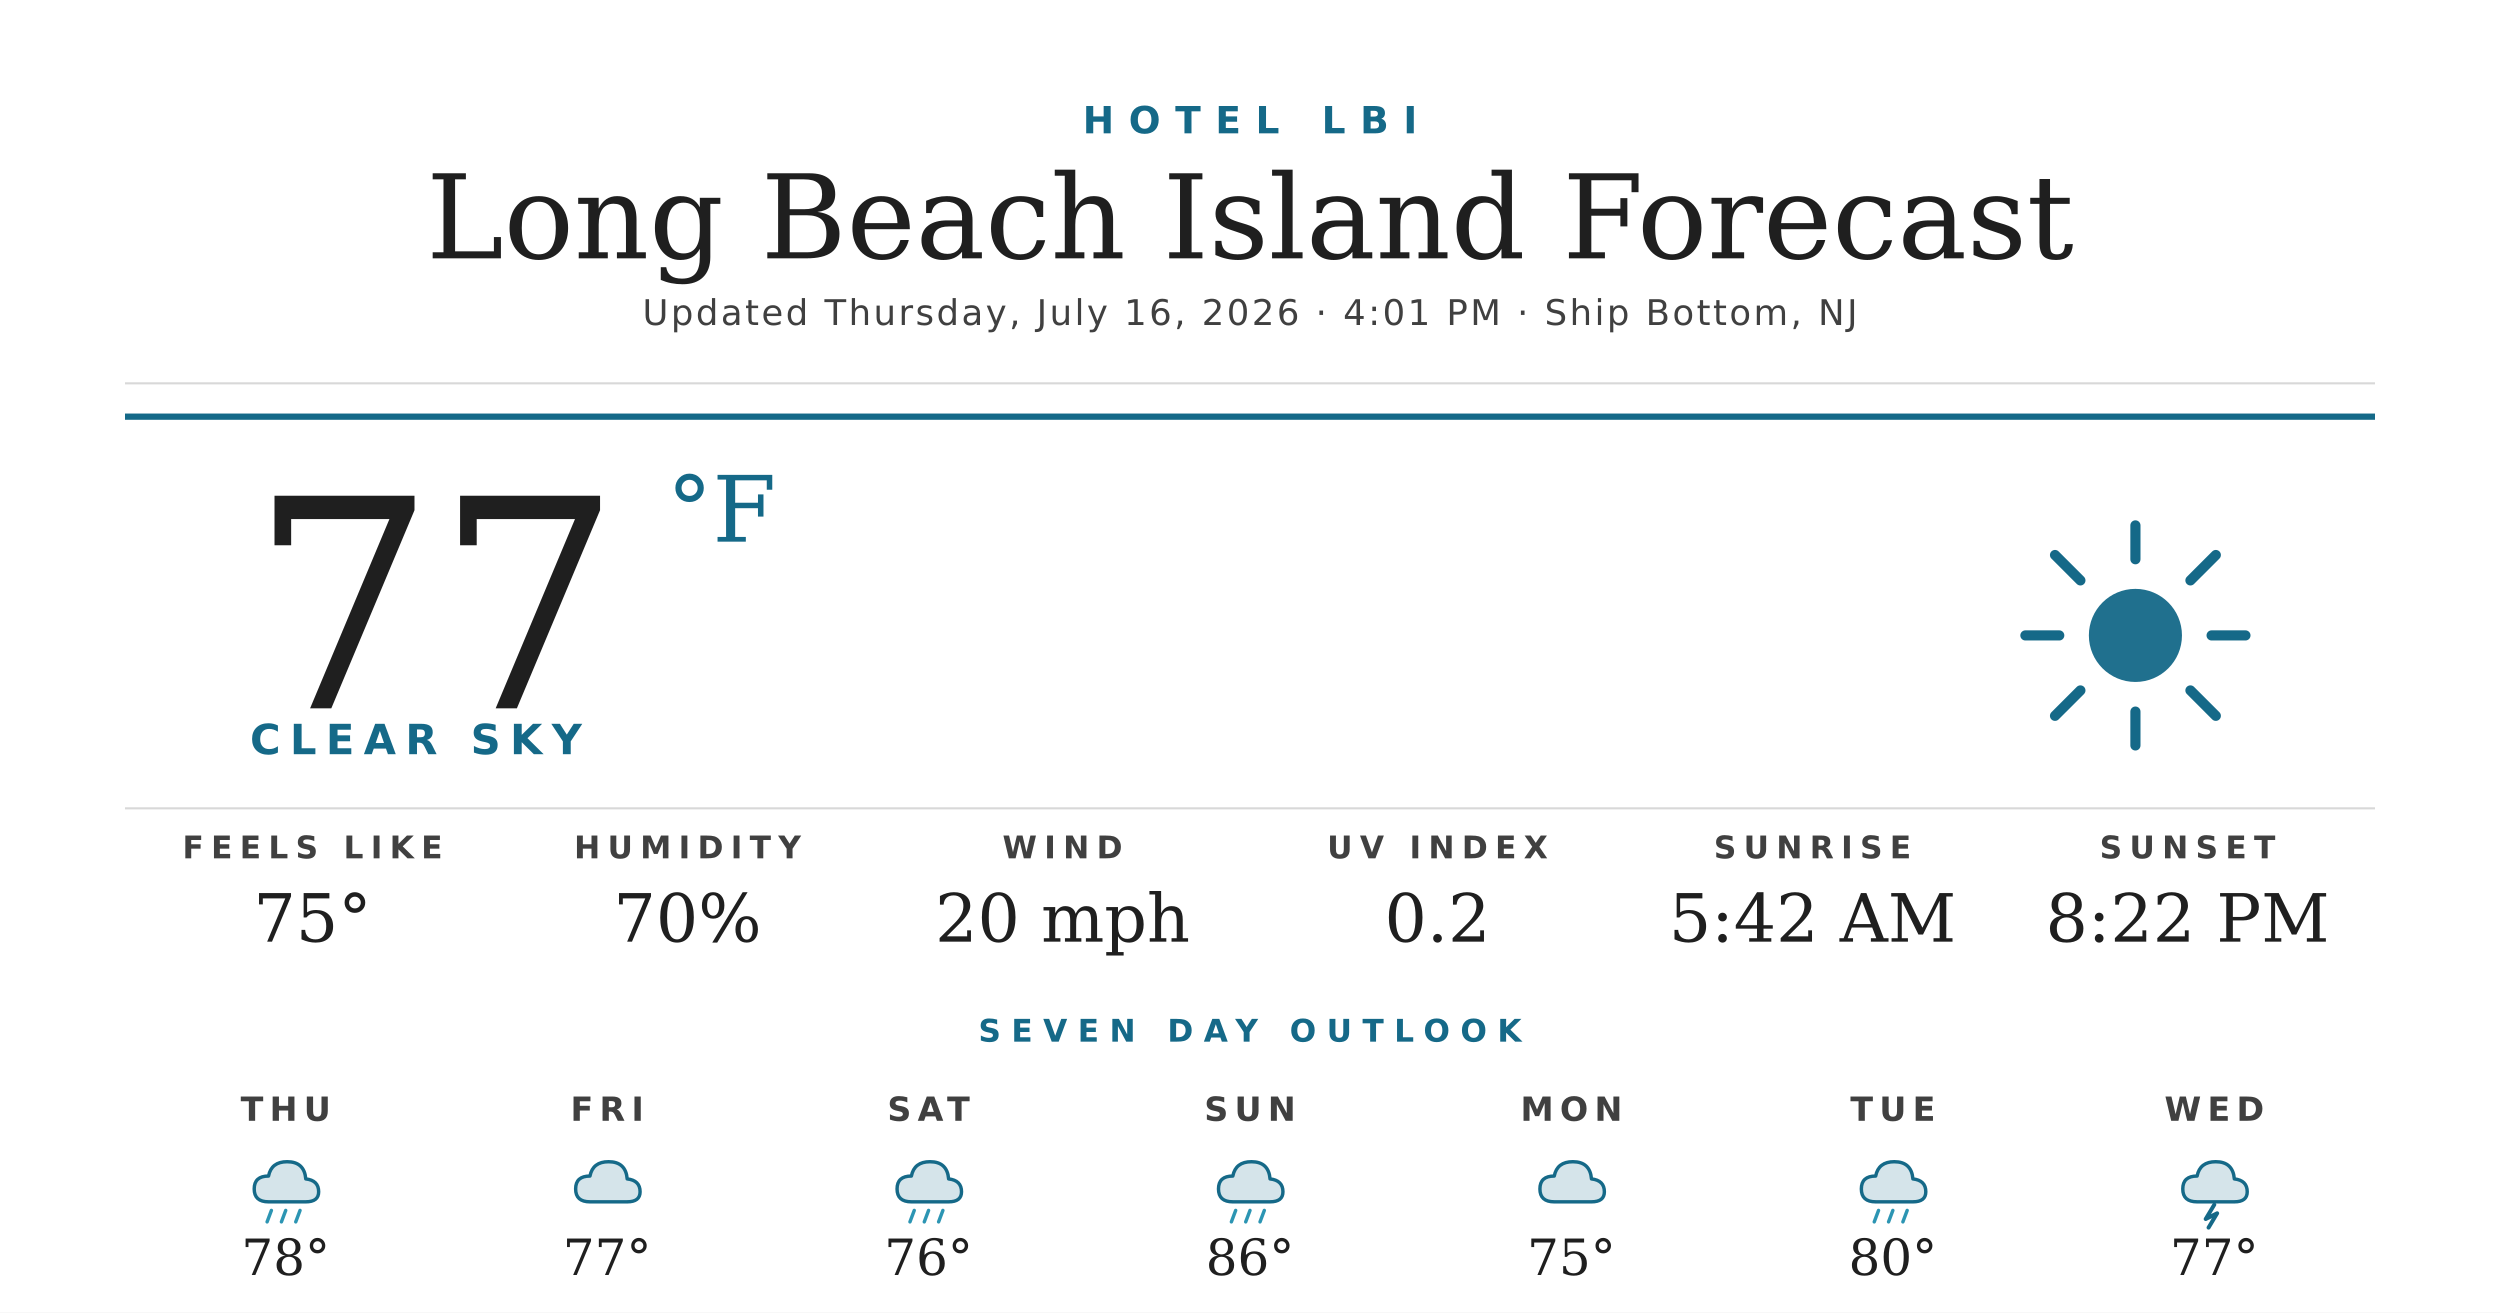
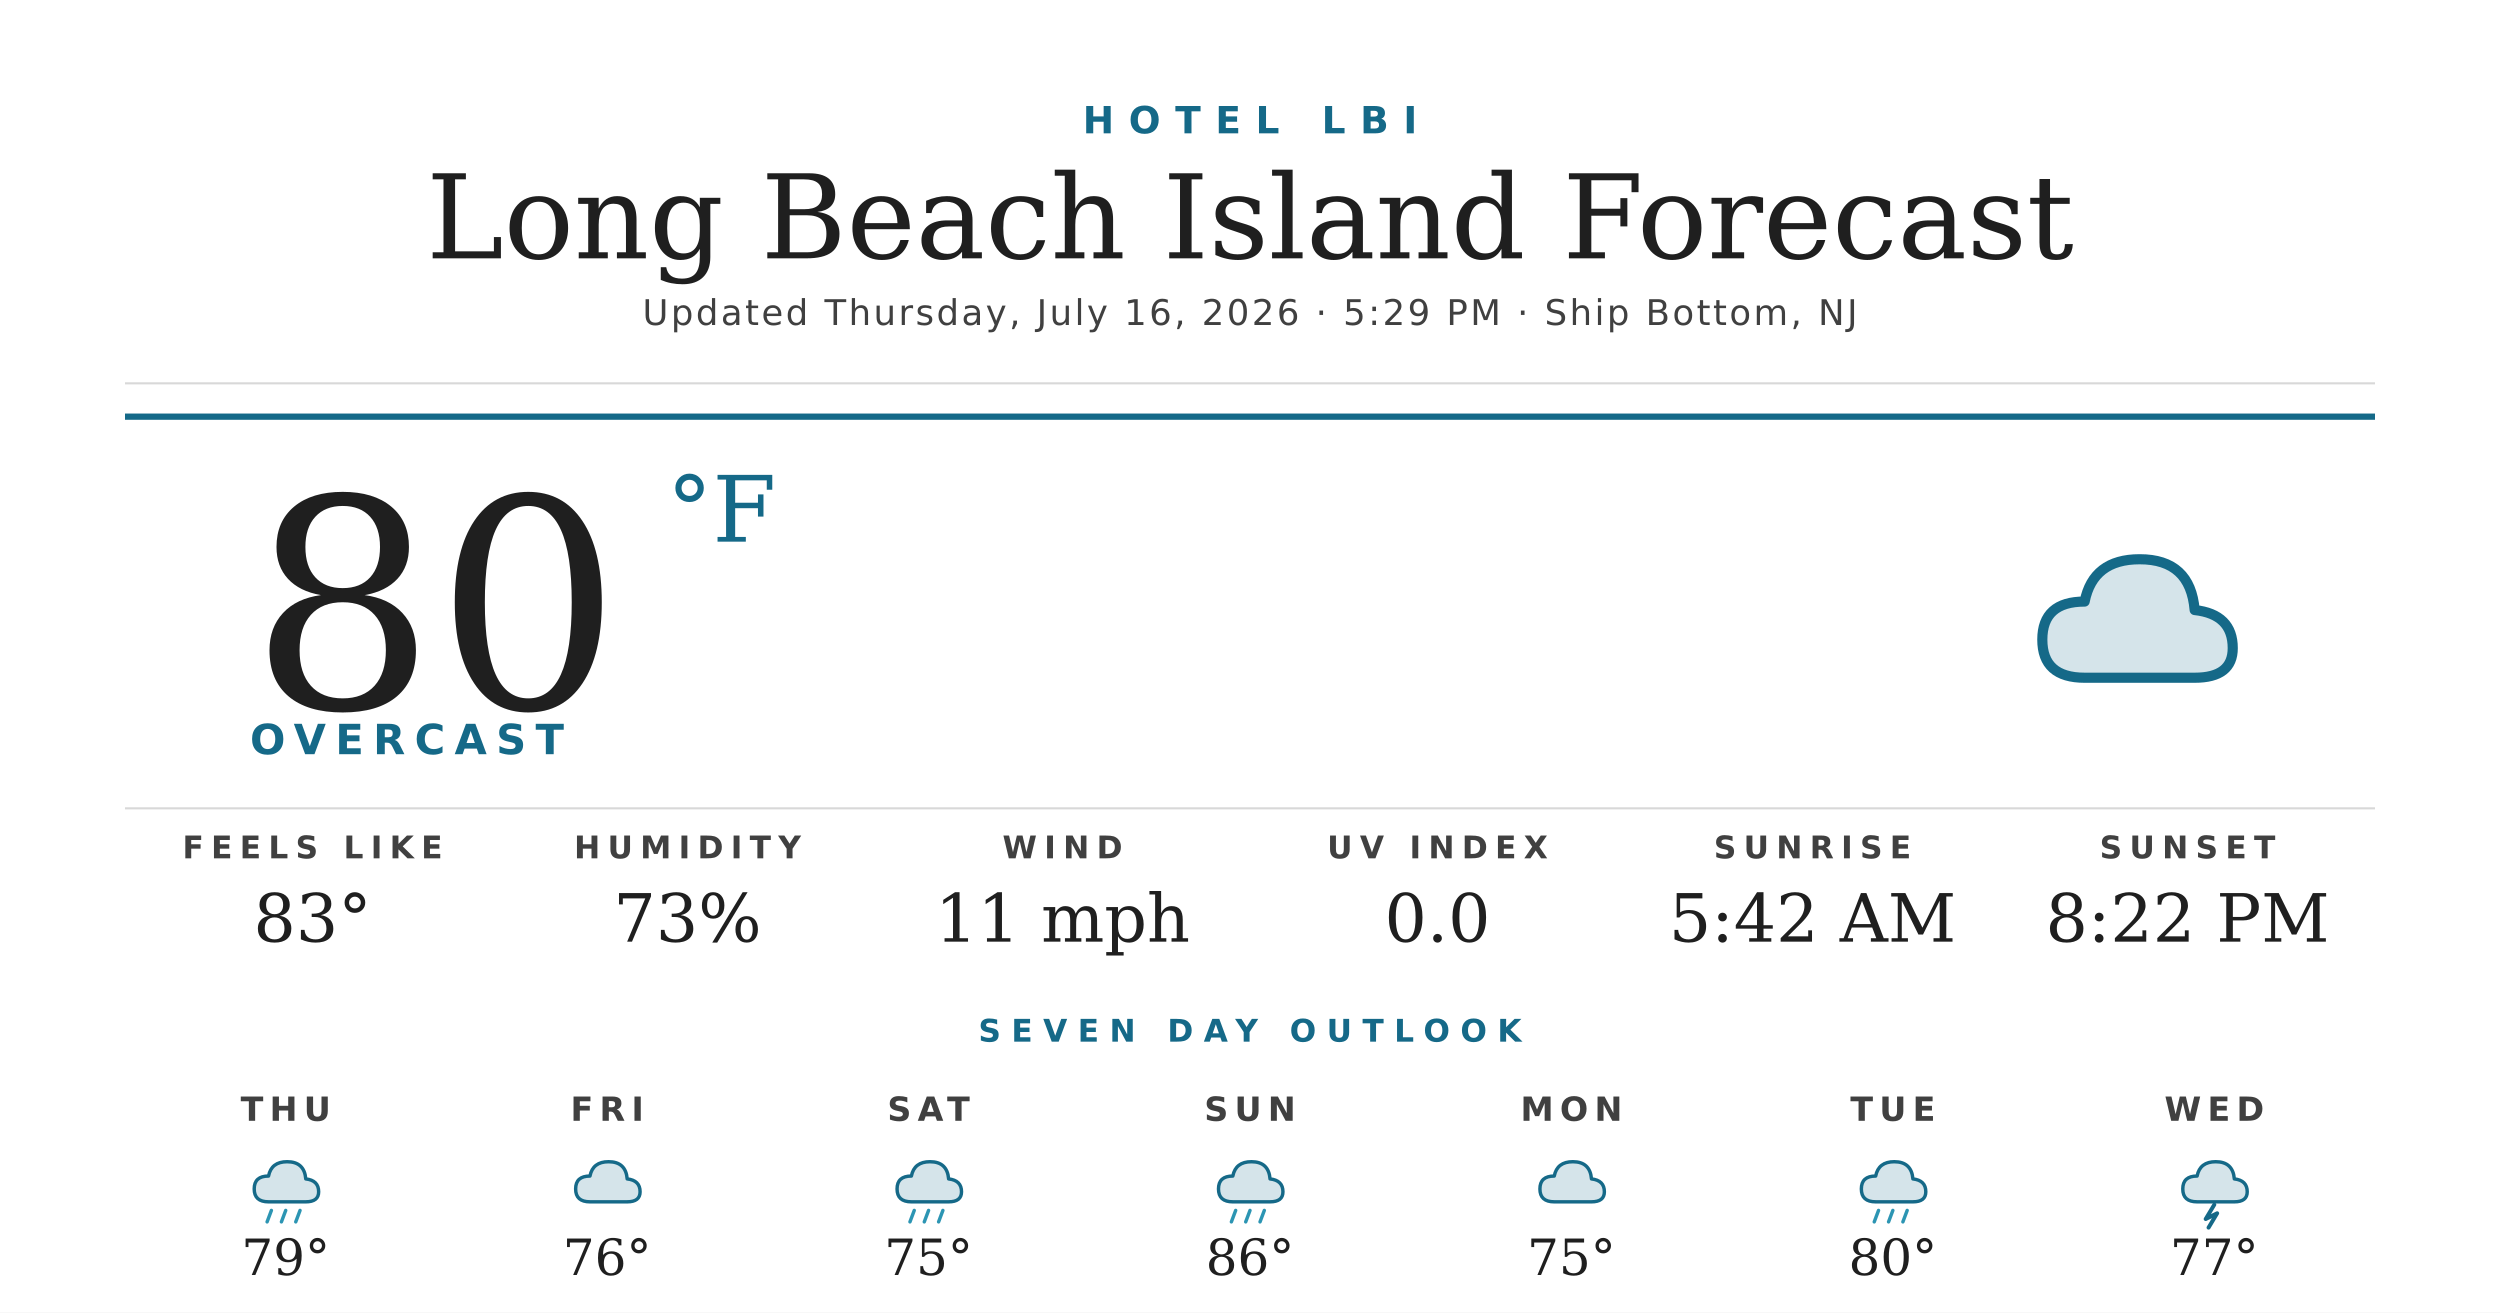
<svg xmlns="http://www.w3.org/2000/svg" width="1200" height="630" viewBox="0 0 1200 630">
  <rect width="1200" height="630" fill="#ffffff" />
  <text x="600" y="64" text-anchor="middle" font-family="'Montserrat Bold', 'Montserrat', 'DejaVu Sans', Helvetica, Arial, sans-serif" font-size="18" font-weight="700" fill="#156988" letter-spacing="7">HOTEL LBI</text>
  <text x="600" y="124" text-anchor="middle" font-family="'Prata', 'DejaVu Serif', Georgia, serif" font-size="56" fill="#1f1f1f">Long Beach Island Forecast</text>
-   <text x="600" y="156" text-anchor="middle" font-family="'Montserrat', 'DejaVu Sans', Helvetica, Arial, sans-serif" font-size="17" font-weight="500" fill="#404040" letter-spacing="1.2">Updated Thursday, July 16, 2026 · 4:01 PM · Ship Bottom, NJ</text>
+   <text x="600" y="156" text-anchor="middle" font-family="'Montserrat', 'DejaVu Sans', Helvetica, Arial, sans-serif" font-size="17" font-weight="500" fill="#404040" letter-spacing="1.2">Updated Thursday, July 16, 2026 · 5:29 PM · Ship Bottom, NJ</text>
  <line x1="60" y1="184" x2="1140" y2="184" stroke="#d8d8d8" stroke-width="1" />
  <line x1="60" y1="200" x2="1140" y2="200" stroke="#156988" stroke-width="3" />
-   <text x="120" y="340" font-family="'Prata', 'DejaVu Serif', Georgia, serif" font-size="140" fill="#1f1f1f">77</text>
+   <text x="120" y="340" font-family="'Prata', 'DejaVu Serif', Georgia, serif" font-size="140" fill="#1f1f1f">80</text>
  <text x="320" y="260" font-family="'Prata', 'DejaVu Serif', Georgia, serif" font-size="44" fill="#156988">°F</text>
-   <text x="120" y="362" font-family="'Montserrat Bold', 'Montserrat', 'DejaVu Sans', Helvetica, Arial, sans-serif" font-size="20" font-weight="700" fill="#156988" letter-spacing="4.5">CLEAR SKY</text>
+   <text x="120" y="362" font-family="'Montserrat Bold', 'Montserrat', 'DejaVu Sans', Helvetica, Arial, sans-serif" font-size="20" font-weight="700" fill="#156988" letter-spacing="4.5">OVERCAST</text>
  <g transform="translate(960,240) scale(2.03125)">
-     <circle cx="32" cy="32" r="11" fill="#156988" opacity="0.95" />
-     <g stroke="#156988" stroke-width="2.4" stroke-linecap="round">
-       <line x1="32" y1="6" x2="32" y2="14" />
-       <line x1="32" y1="50" x2="32" y2="58" />
-       <line x1="6" y1="32" x2="14" y2="32" />
-       <line x1="50" y1="32" x2="58" y2="32" />
-       <line x1="13" y1="13" x2="19" y2="19" />
-       <line x1="45" y1="45" x2="51" y2="51" />
-       <line x1="13" y1="51" x2="19" y2="45" />
-       <line x1="45" y1="19" x2="51" y2="13" />
-     </g>
+     <path d="M20 42 Q10 42 10 33 Q10 24 20 24 Q22 14 33 14 Q45 14 46 26 Q55 27 55 35 Q55 42 46 42 Z" fill="#156988" opacity="0.18" />
+     <path d="M20 42 Q10 42 10 33 Q10 24 20 24 Q22 14 33 14 Q45 14 46 26 Q55 27 55 35 Q55 42 46 42 Z" fill="none" stroke="#156988" stroke-width="2.4" stroke-linejoin="round" />
  </g>
  <line x1="60" y1="388" x2="1140" y2="388" stroke="#d8d8d8" stroke-width="1" />
  <text x="150" y="412" text-anchor="middle" font-family="'Montserrat Bold', 'Montserrat', 'DejaVu Sans', Helvetica, Arial, sans-serif" font-size="15" font-weight="700" fill="#404040" letter-spacing="3.5">FEELS LIKE</text>
-   <text x="150" y="452" text-anchor="middle" font-family="'Prata', 'DejaVu Serif', Georgia, serif" font-size="32" fill="#1f1f1f">75°</text>
+   <text x="150" y="452" text-anchor="middle" font-family="'Prata', 'DejaVu Serif', Georgia, serif" font-size="32" fill="#1f1f1f">83°</text>
  <text x="330" y="412" text-anchor="middle" font-family="'Montserrat Bold', 'Montserrat', 'DejaVu Sans', Helvetica, Arial, sans-serif" font-size="15" font-weight="700" fill="#404040" letter-spacing="3.5">HUMIDITY</text>
-   <text x="330" y="452" text-anchor="middle" font-family="'Prata', 'DejaVu Serif', Georgia, serif" font-size="32" fill="#1f1f1f">70%</text>
+   <text x="330" y="452" text-anchor="middle" font-family="'Prata', 'DejaVu Serif', Georgia, serif" font-size="32" fill="#1f1f1f">73%</text>
  <text x="510" y="412" text-anchor="middle" font-family="'Montserrat Bold', 'Montserrat', 'DejaVu Sans', Helvetica, Arial, sans-serif" font-size="15" font-weight="700" fill="#404040" letter-spacing="3.5">WIND</text>
-   <text x="510" y="452" text-anchor="middle" font-family="'Prata', 'DejaVu Serif', Georgia, serif" font-size="32" fill="#1f1f1f">20 mph</text>
+   <text x="510" y="452" text-anchor="middle" font-family="'Prata', 'DejaVu Serif', Georgia, serif" font-size="32" fill="#1f1f1f">11 mph</text>
  <text x="690" y="412" text-anchor="middle" font-family="'Montserrat Bold', 'Montserrat', 'DejaVu Sans', Helvetica, Arial, sans-serif" font-size="15" font-weight="700" fill="#404040" letter-spacing="3.5">UV INDEX</text>
-   <text x="690" y="452" text-anchor="middle" font-family="'Prata', 'DejaVu Serif', Georgia, serif" font-size="32" fill="#1f1f1f">0.2</text>
+   <text x="690" y="452" text-anchor="middle" font-family="'Prata', 'DejaVu Serif', Georgia, serif" font-size="32" fill="#1f1f1f">0.0</text>
  <text x="870" y="412" text-anchor="middle" font-family="'Montserrat Bold', 'Montserrat', 'DejaVu Sans', Helvetica, Arial, sans-serif" font-size="15" font-weight="700" fill="#404040" letter-spacing="3.5">SUNRISE</text>
  <text x="870" y="452" text-anchor="middle" font-family="'Prata', 'DejaVu Serif', Georgia, serif" font-size="32" fill="#1f1f1f">5:42 AM</text>
  <text x="1050" y="412" text-anchor="middle" font-family="'Montserrat Bold', 'Montserrat', 'DejaVu Sans', Helvetica, Arial, sans-serif" font-size="15" font-weight="700" fill="#404040" letter-spacing="3.5">SUNSET</text>
  <text x="1050" y="452" text-anchor="middle" font-family="'Prata', 'DejaVu Serif', Georgia, serif" font-size="32" fill="#1f1f1f">8:22 PM</text>
  <text x="600" y="500" text-anchor="middle" font-family="'Montserrat Bold', 'Montserrat', 'DejaVu Sans', Helvetica, Arial, sans-serif" font-size="15" font-weight="700" fill="#156988" letter-spacing="5">SEVEN DAY OUTLOOK</text>
  <text x="137.143" y="538" text-anchor="middle" font-family="'Montserrat Bold', 'Montserrat', 'DejaVu Sans', Helvetica, Arial, sans-serif" font-size="16" font-weight="700" fill="#404040" letter-spacing="3">THU</text>
  <g transform="translate(115.1429,548) scale(0.6875)">
    <path d="M20 42 Q10 42 10 33 Q10 24 20 24 Q22 14 33 14 Q45 14 46 26 Q55 27 55 35 Q55 42 46 42 Z" fill="#156988" opacity="0.18" />
    <path d="M20 42 Q10 42 10 33 Q10 24 20 24 Q22 14 33 14 Q45 14 46 26 Q55 27 55 35 Q55 42 46 42 Z" fill="none" stroke="#156988" stroke-width="2.4" stroke-linejoin="round" />
    <g stroke="#2C95B3" stroke-width="2.4" stroke-linecap="round">
      <line x1="22" y1="48" x2="19" y2="56" />
      <line x1="32" y1="48" x2="29" y2="56" />
      <line x1="42" y1="48" x2="39" y2="56" />
    </g>
  </g>
-   <text x="137.143" y="612" text-anchor="middle" font-family="'Prata', 'DejaVu Serif', Georgia, serif" font-size="24" fill="#1f1f1f">78°</text>
+   <text x="137.143" y="612" text-anchor="middle" font-family="'Prata', 'DejaVu Serif', Georgia, serif" font-size="24" fill="#1f1f1f">79°</text>
  <text x="291.429" y="538" text-anchor="middle" font-family="'Montserrat Bold', 'Montserrat', 'DejaVu Sans', Helvetica, Arial, sans-serif" font-size="16" font-weight="700" fill="#404040" letter-spacing="3">FRI</text>
  <g transform="translate(269.4286,548) scale(0.6875)">
    <path d="M20 42 Q10 42 10 33 Q10 24 20 24 Q22 14 33 14 Q45 14 46 26 Q55 27 55 35 Q55 42 46 42 Z" fill="#156988" opacity="0.18" />
    <path d="M20 42 Q10 42 10 33 Q10 24 20 24 Q22 14 33 14 Q45 14 46 26 Q55 27 55 35 Q55 42 46 42 Z" fill="none" stroke="#156988" stroke-width="2.4" stroke-linejoin="round" />
  </g>
-   <text x="291.429" y="612" text-anchor="middle" font-family="'Prata', 'DejaVu Serif', Georgia, serif" font-size="24" fill="#1f1f1f">77°</text>
+   <text x="291.429" y="612" text-anchor="middle" font-family="'Prata', 'DejaVu Serif', Georgia, serif" font-size="24" fill="#1f1f1f">76°</text>
  <text x="445.714" y="538" text-anchor="middle" font-family="'Montserrat Bold', 'Montserrat', 'DejaVu Sans', Helvetica, Arial, sans-serif" font-size="16" font-weight="700" fill="#404040" letter-spacing="3">SAT</text>
  <g transform="translate(423.7143,548) scale(0.6875)">
    <path d="M20 42 Q10 42 10 33 Q10 24 20 24 Q22 14 33 14 Q45 14 46 26 Q55 27 55 35 Q55 42 46 42 Z" fill="#156988" opacity="0.18" />
    <path d="M20 42 Q10 42 10 33 Q10 24 20 24 Q22 14 33 14 Q45 14 46 26 Q55 27 55 35 Q55 42 46 42 Z" fill="none" stroke="#156988" stroke-width="2.4" stroke-linejoin="round" />
    <g stroke="#2C95B3" stroke-width="2.4" stroke-linecap="round">
      <line x1="22" y1="48" x2="19" y2="56" />
      <line x1="32" y1="48" x2="29" y2="56" />
      <line x1="42" y1="48" x2="39" y2="56" />
    </g>
  </g>
-   <text x="445.714" y="612" text-anchor="middle" font-family="'Prata', 'DejaVu Serif', Georgia, serif" font-size="24" fill="#1f1f1f">76°</text>
+   <text x="445.714" y="612" text-anchor="middle" font-family="'Prata', 'DejaVu Serif', Georgia, serif" font-size="24" fill="#1f1f1f">75°</text>
  <text x="600" y="538" text-anchor="middle" font-family="'Montserrat Bold', 'Montserrat', 'DejaVu Sans', Helvetica, Arial, sans-serif" font-size="16" font-weight="700" fill="#404040" letter-spacing="3">SUN</text>
  <g transform="translate(578,548) scale(0.6875)">
    <path d="M20 42 Q10 42 10 33 Q10 24 20 24 Q22 14 33 14 Q45 14 46 26 Q55 27 55 35 Q55 42 46 42 Z" fill="#156988" opacity="0.18" />
    <path d="M20 42 Q10 42 10 33 Q10 24 20 24 Q22 14 33 14 Q45 14 46 26 Q55 27 55 35 Q55 42 46 42 Z" fill="none" stroke="#156988" stroke-width="2.4" stroke-linejoin="round" />
    <g stroke="#2C95B3" stroke-width="2.4" stroke-linecap="round">
      <line x1="22" y1="48" x2="19" y2="56" />
      <line x1="32" y1="48" x2="29" y2="56" />
      <line x1="42" y1="48" x2="39" y2="56" />
    </g>
  </g>
  <text x="600" y="612" text-anchor="middle" font-family="'Prata', 'DejaVu Serif', Georgia, serif" font-size="24" fill="#1f1f1f">86°</text>
  <text x="754.286" y="538" text-anchor="middle" font-family="'Montserrat Bold', 'Montserrat', 'DejaVu Sans', Helvetica, Arial, sans-serif" font-size="16" font-weight="700" fill="#404040" letter-spacing="3">MON</text>
  <g transform="translate(732.2857,548) scale(0.6875)">
    <path d="M20 42 Q10 42 10 33 Q10 24 20 24 Q22 14 33 14 Q45 14 46 26 Q55 27 55 35 Q55 42 46 42 Z" fill="#156988" opacity="0.18" />
    <path d="M20 42 Q10 42 10 33 Q10 24 20 24 Q22 14 33 14 Q45 14 46 26 Q55 27 55 35 Q55 42 46 42 Z" fill="none" stroke="#156988" stroke-width="2.4" stroke-linejoin="round" />
  </g>
  <text x="754.286" y="612" text-anchor="middle" font-family="'Prata', 'DejaVu Serif', Georgia, serif" font-size="24" fill="#1f1f1f">75°</text>
  <text x="908.571" y="538" text-anchor="middle" font-family="'Montserrat Bold', 'Montserrat', 'DejaVu Sans', Helvetica, Arial, sans-serif" font-size="16" font-weight="700" fill="#404040" letter-spacing="3">TUE</text>
  <g transform="translate(886.5714,548) scale(0.6875)">
    <path d="M20 42 Q10 42 10 33 Q10 24 20 24 Q22 14 33 14 Q45 14 46 26 Q55 27 55 35 Q55 42 46 42 Z" fill="#156988" opacity="0.18" />
    <path d="M20 42 Q10 42 10 33 Q10 24 20 24 Q22 14 33 14 Q45 14 46 26 Q55 27 55 35 Q55 42 46 42 Z" fill="none" stroke="#156988" stroke-width="2.4" stroke-linejoin="round" />
    <g stroke="#2C95B3" stroke-width="2.4" stroke-linecap="round">
      <line x1="22" y1="48" x2="19" y2="56" />
      <line x1="32" y1="48" x2="29" y2="56" />
      <line x1="42" y1="48" x2="39" y2="56" />
    </g>
  </g>
  <text x="908.571" y="612" text-anchor="middle" font-family="'Prata', 'DejaVu Serif', Georgia, serif" font-size="24" fill="#1f1f1f">80°</text>
  <text x="1062.857" y="538" text-anchor="middle" font-family="'Montserrat Bold', 'Montserrat', 'DejaVu Sans', Helvetica, Arial, sans-serif" font-size="16" font-weight="700" fill="#404040" letter-spacing="3">WED</text>
  <g transform="translate(1040.857,548) scale(0.6875)">
    <path d="M20 42 Q10 42 10 33 Q10 24 20 24 Q22 14 33 14 Q45 14 46 26 Q55 27 55 35 Q55 42 46 42 Z" fill="#156988" opacity="0.18" />
    <path d="M20 42 Q10 42 10 33 Q10 24 20 24 Q22 14 33 14 Q45 14 46 26 Q55 27 55 35 Q55 42 46 42 Z" fill="none" stroke="#156988" stroke-width="2.4" stroke-linejoin="round" />
    <path d="M32 44 L26 54 L34 50 L28 60" stroke="#156988" stroke-width="2.8" fill="none" stroke-linecap="round" stroke-linejoin="round" />
  </g>
  <text x="1062.857" y="612" text-anchor="middle" font-family="'Prata', 'DejaVu Serif', Georgia, serif" font-size="24" fill="#1f1f1f">77°</text>
</svg>
